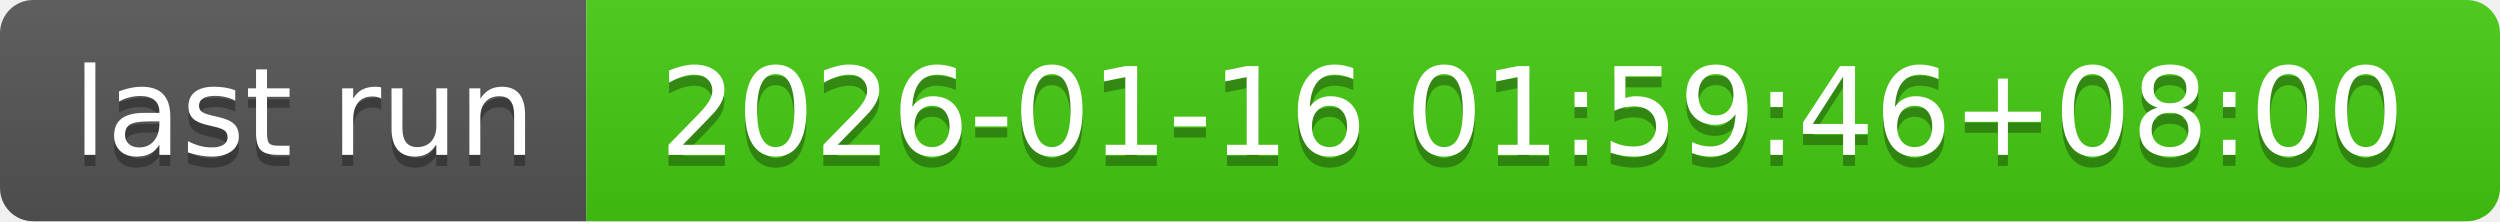
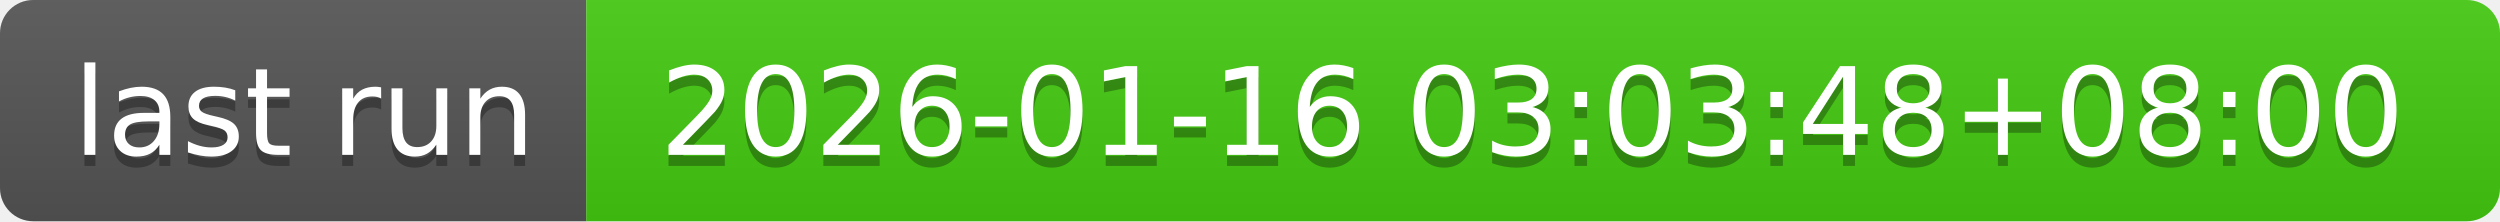
- <svg xmlns="http://www.w3.org/2000/svg" width="226" height="20" role="img" aria-label="last run: 2026-01-16 01:59:46+08:00">
+ <svg xmlns="http://www.w3.org/2000/svg" width="226" height="20" role="img" aria-label="last run: 2026-01-16 03:03:48+08:00">
  <linearGradient id="s" x2="0" y2="100%">
    <stop offset="0" stop-color="#bbb" stop-opacity=".1" />
    <stop offset="1" stop-opacity=".1" />
  </linearGradient>
  <clipPath id="r">
    <rect width="226" height="20" rx="3" fill="#fff" />
  </clipPath>
  <g clip-path="url(#r)">
    <rect width="53" height="20" fill="#555" />
    <rect x="53" width="173" height="20" fill="#4c1" />
    <rect width="226" height="20" fill="url(#s)" />
  </g>
  <g fill="#fff" text-anchor="middle" font-family="Verdana,Geneva,DejaVu Sans,sans-serif" text-rendering="geometricPrecision" font-size="110">
    <text aria-hidden="true" x="275" y="150" fill="#010101" fill-opacity=".3" transform="scale(.1)" textLength="430">last run</text>
    <text x="275" y="140" transform="scale(.1)" fill="#fff" textLength="430">last run</text>
-     <text aria-hidden="true" x="1385" y="150" fill="#010101" fill-opacity=".3" transform="scale(.1)" textLength="1630">2026-01-16 01:59:46+08:00</text>
-     <text x="1385" y="140" transform="scale(.1)" fill="#fff" textLength="1630">2026-01-16 01:59:46+08:00</text>
+     <text aria-hidden="true" x="1385" y="150" fill="#010101" fill-opacity=".3" transform="scale(.1)" textLength="1630">2026-01-16 03:03:48+08:00</text>
+     <text x="1385" y="140" transform="scale(.1)" fill="#fff" textLength="1630">2026-01-16 03:03:48+08:00</text>
  </g>
</svg>
